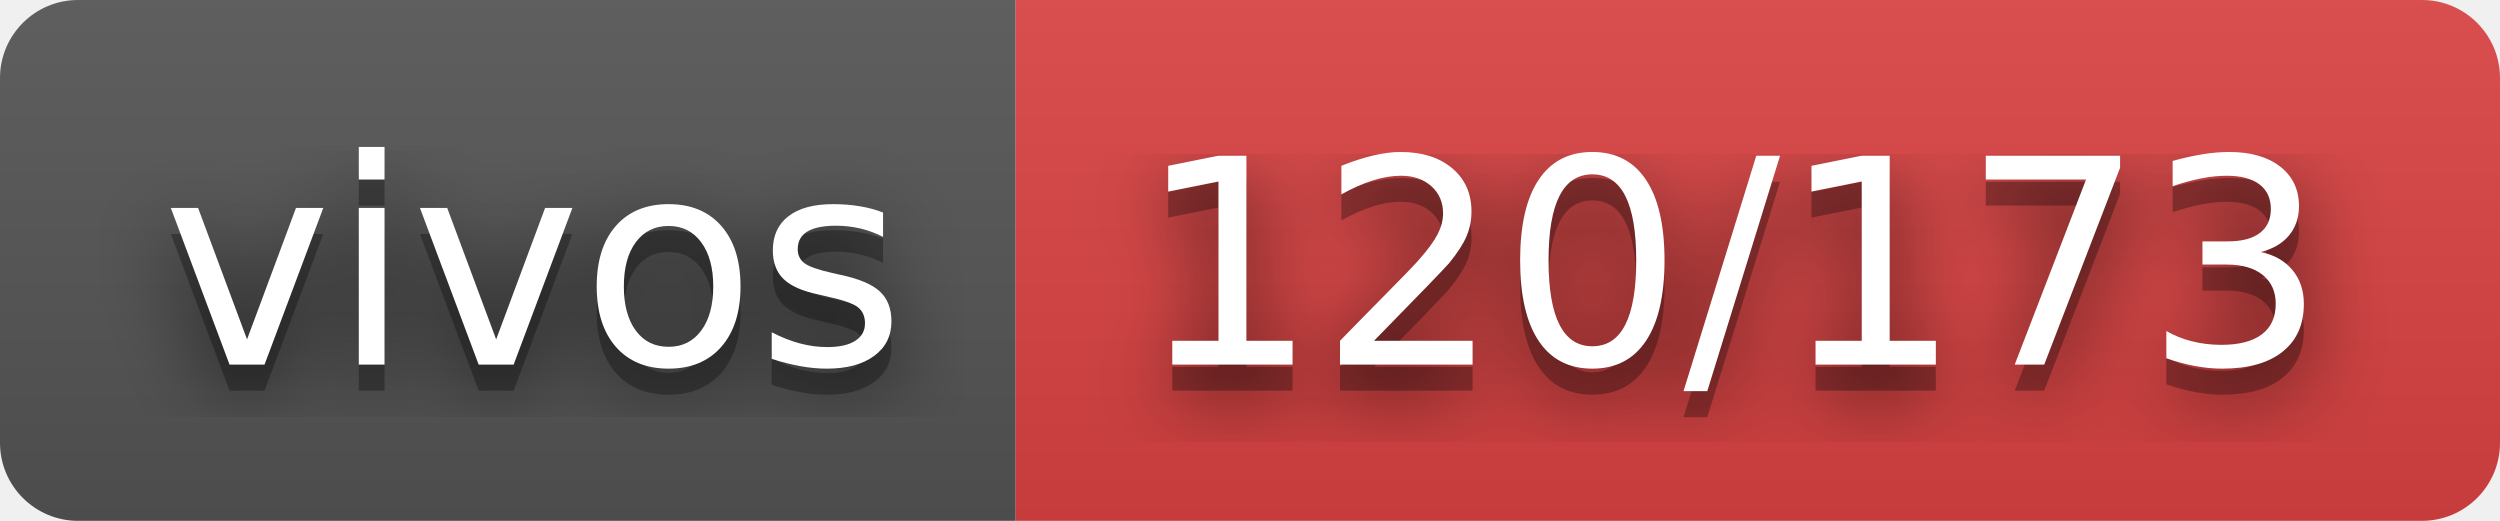
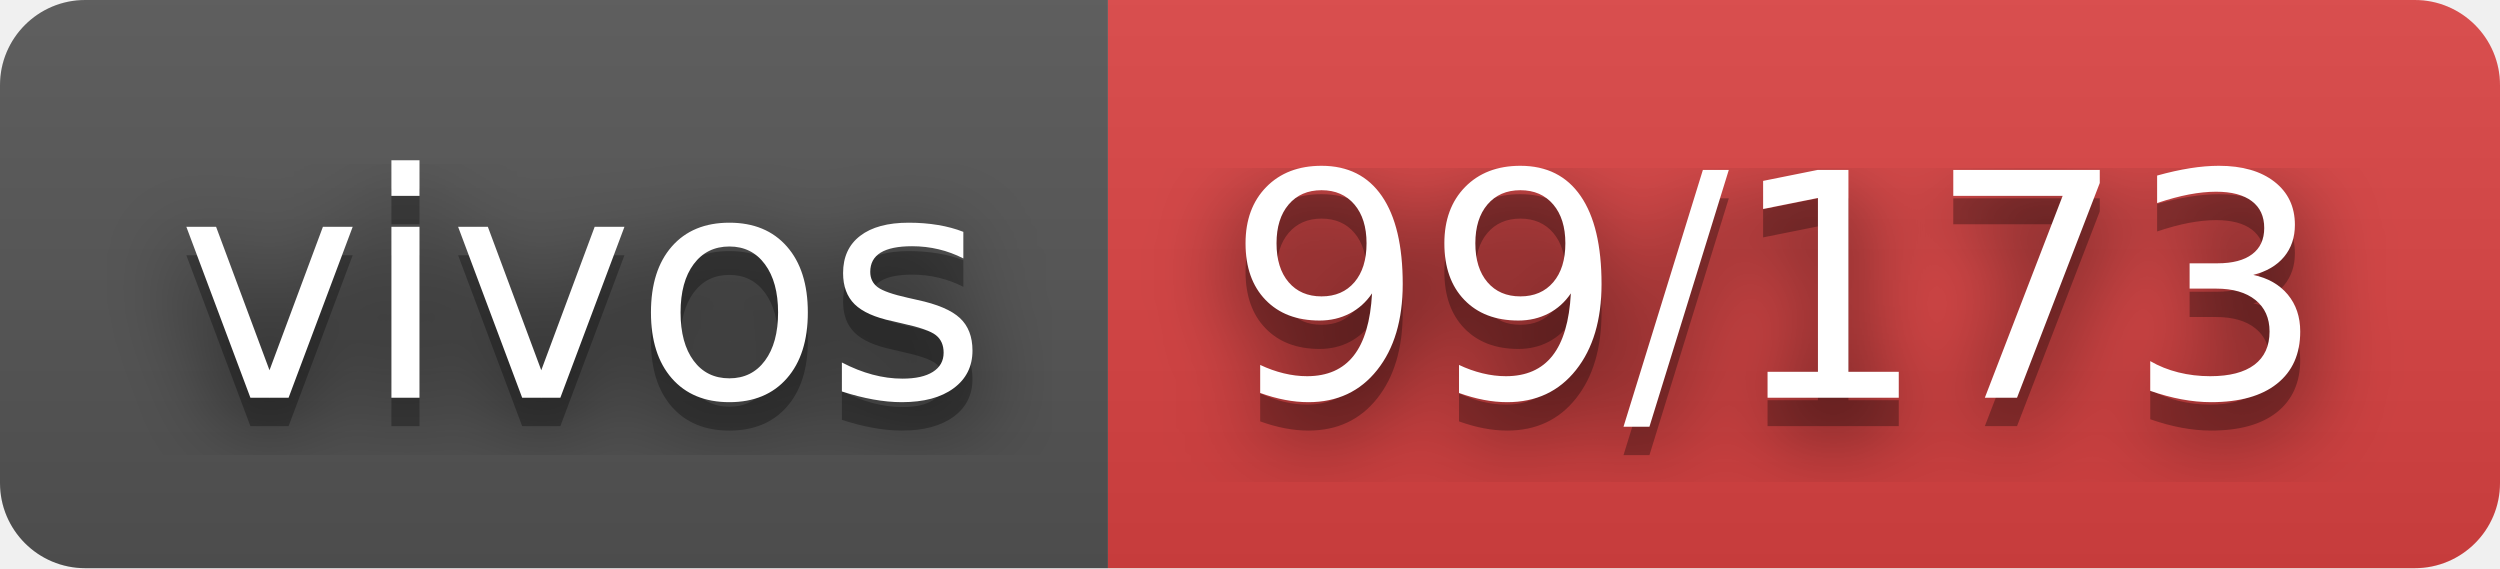
- <svg xmlns="http://www.w3.org/2000/svg" width="96" height="20" role="img" aria-label="vivos: 120/173">
+ <svg xmlns="http://www.w3.org/2000/svg" width="88" height="20" role="img" aria-label="vivos: 99/173">
  <filter id="blur">
    <feGaussianBlur stdDeviation="16" />
  </filter>
  <linearGradient id="s" x2="0" y2="100%">
    <stop offset="0" stop-color="#bbb" stop-opacity=".1" />
    <stop offset="1" stop-opacity=".1" />
  </linearGradient>
  <clipPath id="r">
-     <rect width="96" height="20" rx="3" />
+     <rect width="88" height="20" rx="3" />
  </clipPath>
  <g clip-path="url(#r)">
    <rect width="39" height="20" fill="#555" />
-     <rect x="39" width="57" height="20" fill="#dd4343" />
-     <rect width="96" height="20" fill="url(#s)" />
+     <rect x="39" width="49" height="20" fill="#dd4343" />
+     <rect width="88" height="20" fill="url(#s)" />
  </g>
  <g fill="#fff" text-anchor="middle" font-family="Verdana,Geneva,DejaVu Sans,sans-serif" text-rendering="geometricPrecision" font-size="110">
    <g transform="scale(.1)">
      <g aria-hidden="true" fill="#010101">
        <text x="205" y="150" fill-opacity=".8" filter="url(#blur)" textLength="290">vivos</text>
        <text x="205" y="150" fill-opacity=".3" textLength="290">vivos</text>
      </g>
      <text x="205" y="140" textLength="290">vivos</text>
    </g>
    <g transform="scale(.1)">
      <g aria-hidden="true" fill="#010101">
-         <text x="665" y="150" fill-opacity=".8" filter="url(#blur)" textLength="470">120/173</text>
-         <text x="665" y="150" fill-opacity=".3" textLength="470">120/173</text>
+         <text x="625" y="150" fill-opacity=".8" filter="url(#blur)" textLength="390">99/173</text>
+         <text x="625" y="150" fill-opacity=".3" textLength="390">99/173</text>
      </g>
-       <text x="665" y="140" textLength="470">120/173</text>
+       <text x="625" y="140" textLength="390">99/173</text>
    </g>
  </g>
</svg>
